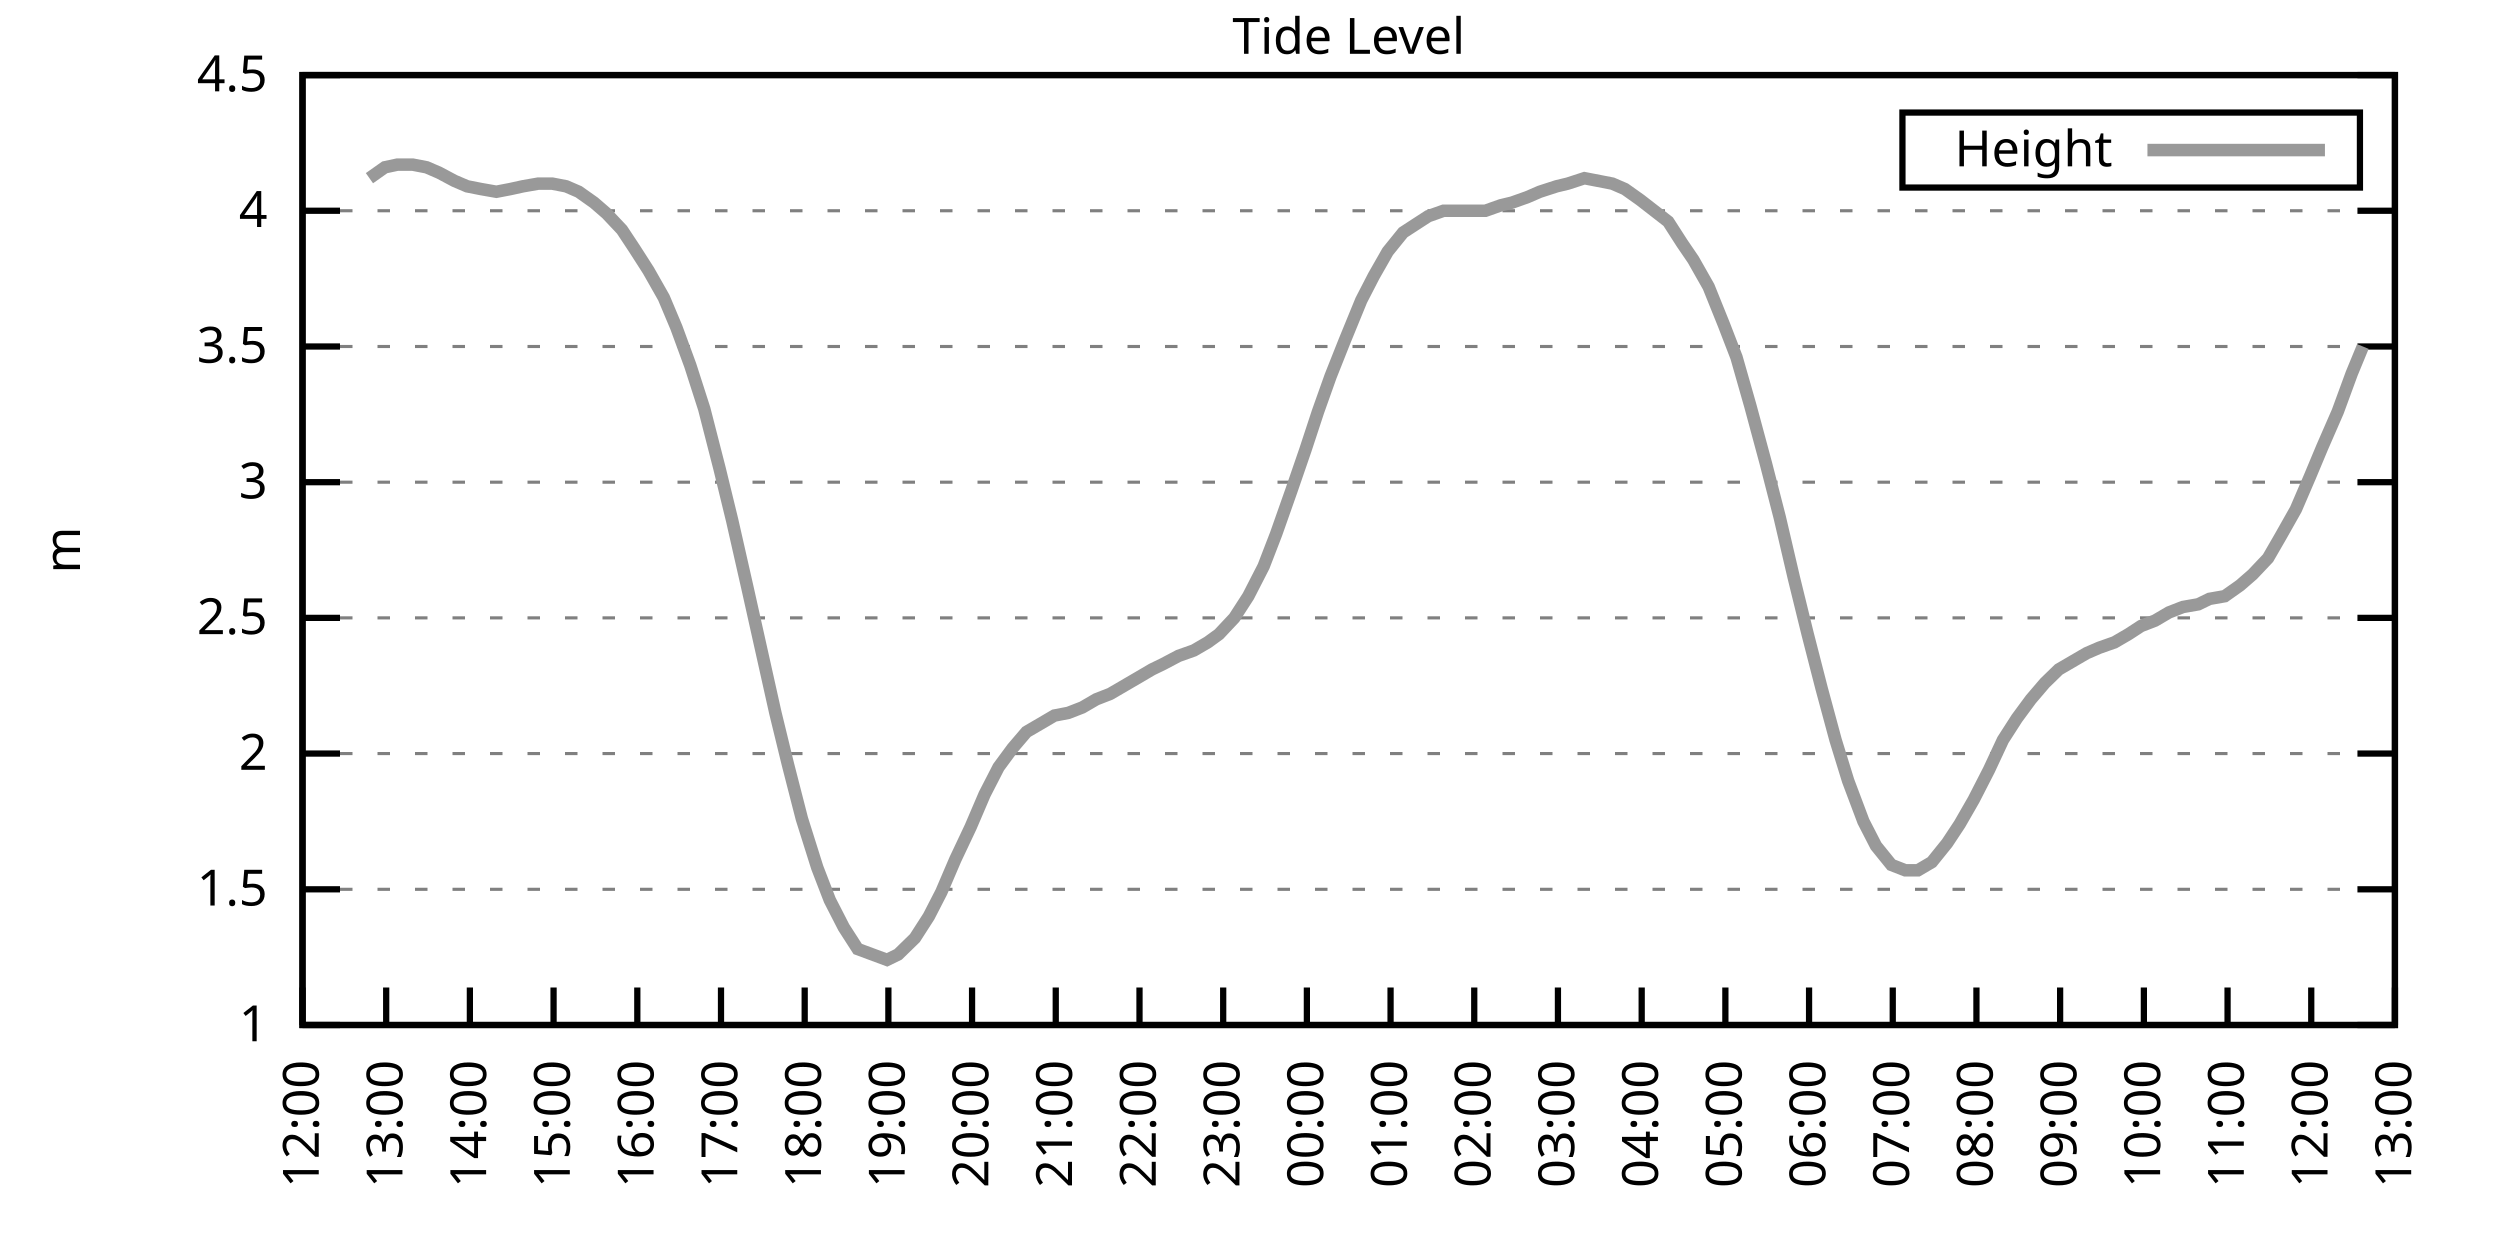
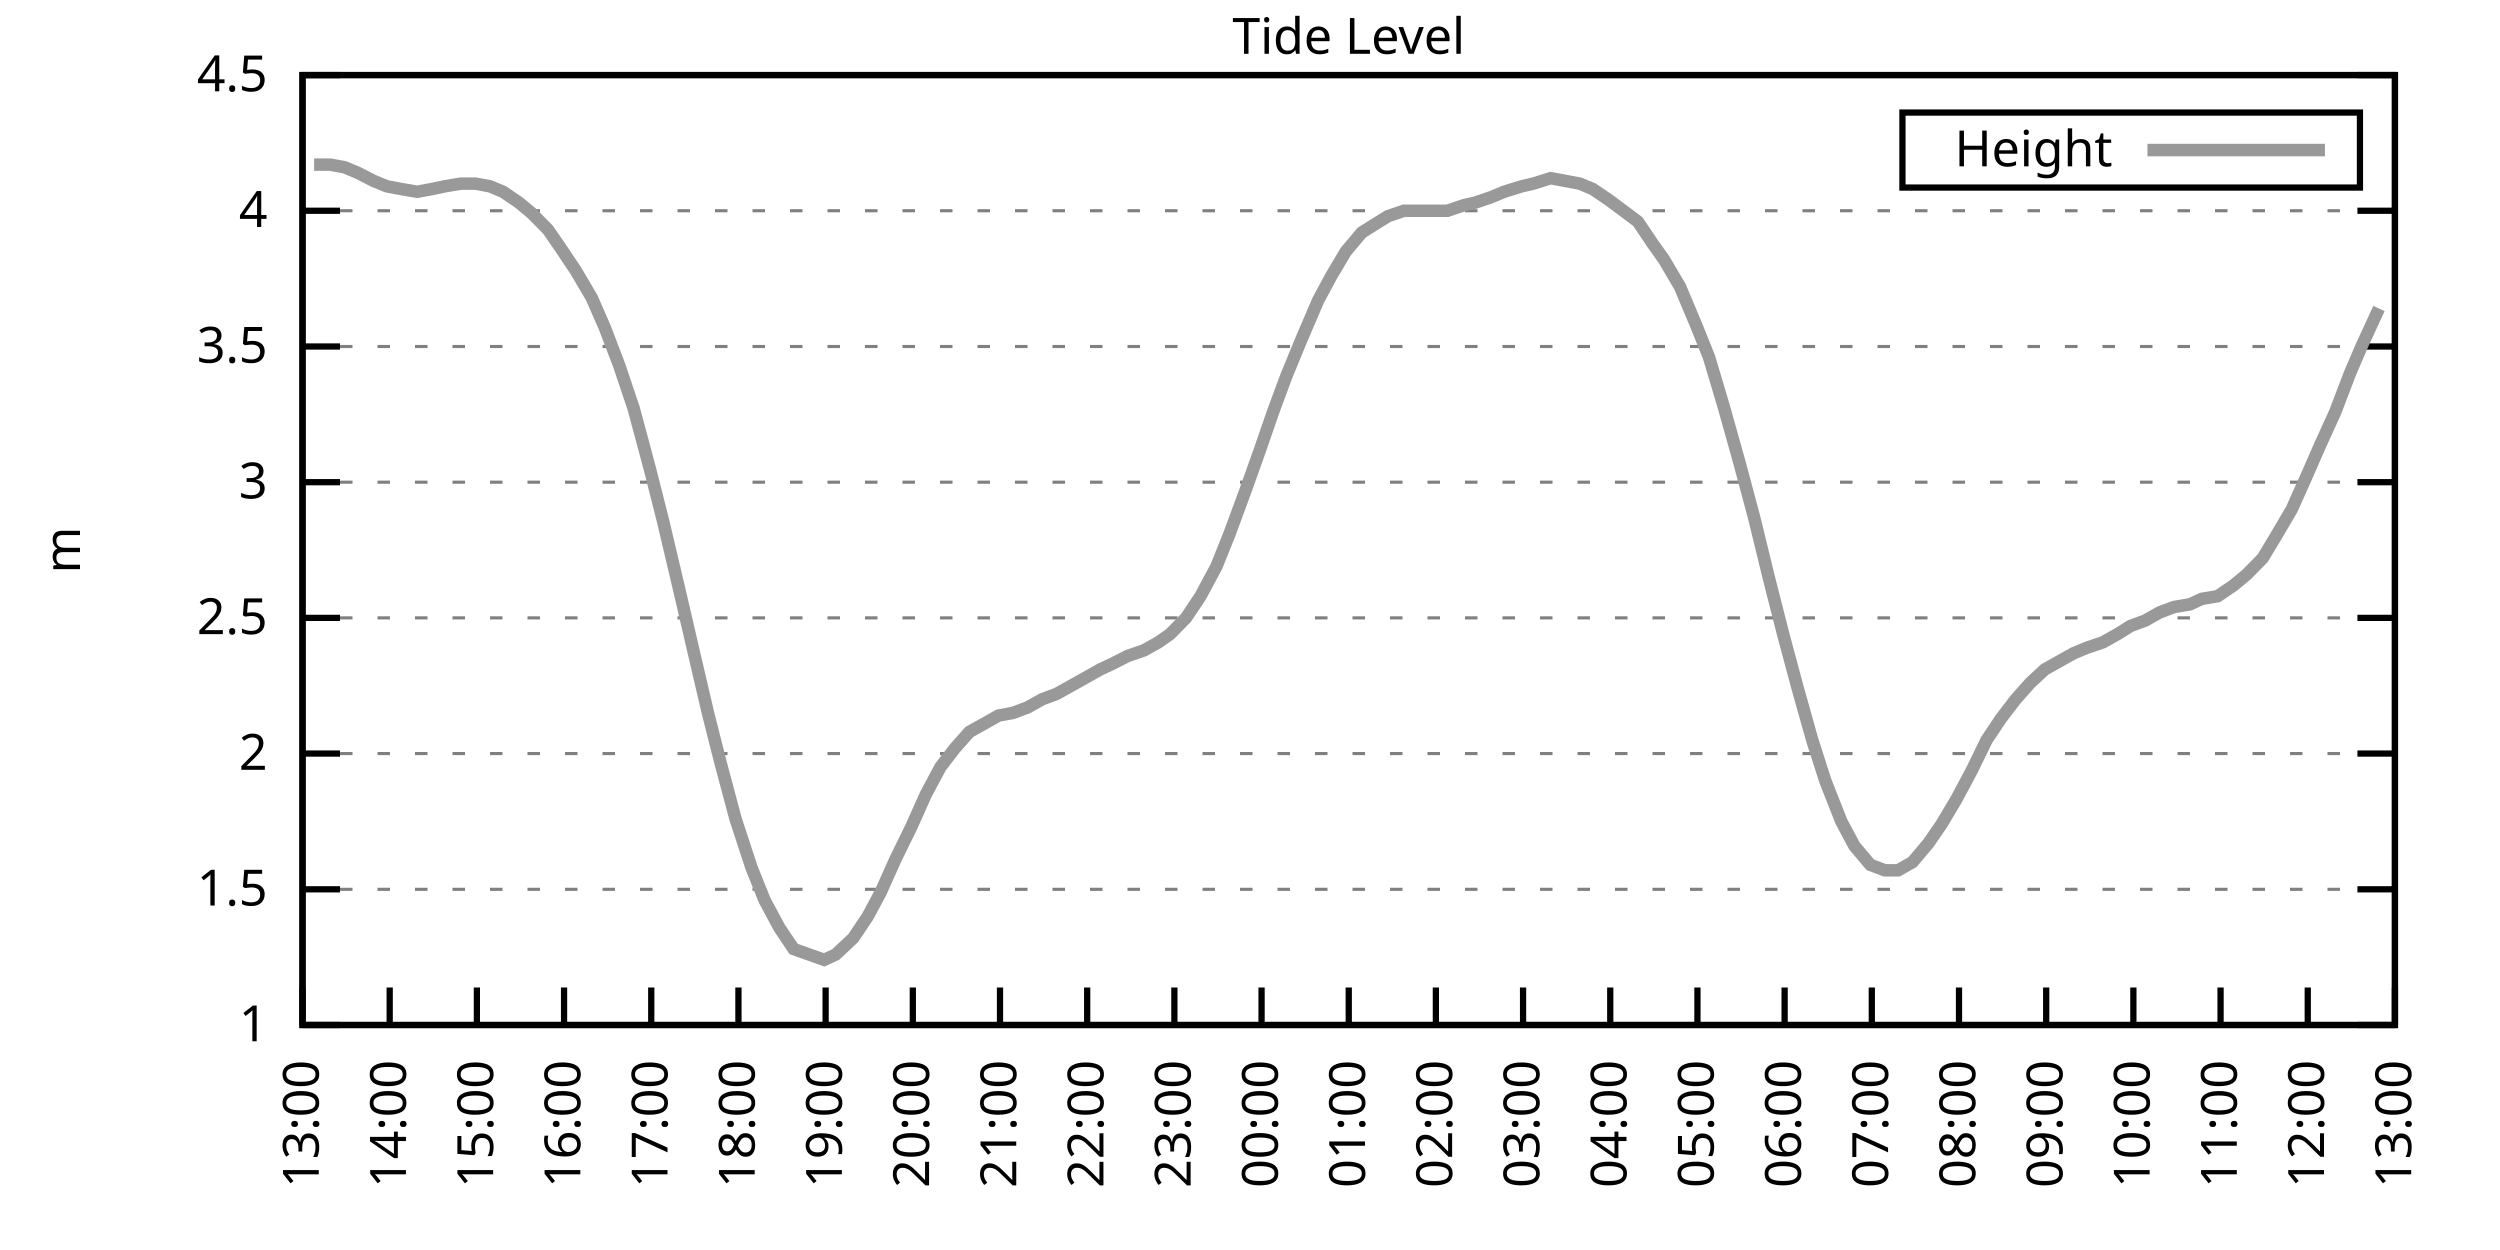
<svg xmlns="http://www.w3.org/2000/svg" xmlns:xlink="http://www.w3.org/1999/xlink" width="400" height="200" viewBox="0 0 400 200">
  <g id="gnuplot_canvas">
    <rect x="0" y="0" width="400" height="200" fill="none" />
    <defs>
      <circle id="gpDot" r="0.5" stroke-width="0.5" stroke="currentColor" />
      <path id="gpPt0" stroke-width="0.333" stroke="currentColor" d="M-1,0 h2 M0,-1 v2" />
      <path id="gpPt1" stroke-width="0.333" stroke="currentColor" d="M-1,-1 L1,1 M1,-1 L-1,1" />
      <path id="gpPt2" stroke-width="0.333" stroke="currentColor" d="M-1,0 L1,0 M0,-1 L0,1 M-1,-1 L1,1 M-1,1 L1,-1" />
      <rect id="gpPt3" stroke-width="0.333" stroke="currentColor" x="-1" y="-1" width="2" height="2" />
      <rect id="gpPt4" stroke-width="0.333" stroke="currentColor" fill="currentColor" x="-1" y="-1" width="2" height="2" />
      <circle id="gpPt5" stroke-width="0.333" stroke="currentColor" cx="0" cy="0" r="1" />
      <use xlink:href="#gpPt5" id="gpPt6" fill="currentColor" stroke="none" />
      <path id="gpPt7" stroke-width="0.333" stroke="currentColor" d="M0,-1.33 L-1.33,0.67 L1.33,0.67 z" />
      <use xlink:href="#gpPt7" id="gpPt8" fill="currentColor" stroke="none" />
      <use xlink:href="#gpPt7" id="gpPt9" stroke="currentColor" transform="rotate(180)" />
      <use xlink:href="#gpPt9" id="gpPt10" fill="currentColor" stroke="none" />
      <use xlink:href="#gpPt3" id="gpPt11" stroke="currentColor" transform="rotate(45)" />
      <use xlink:href="#gpPt11" id="gpPt12" fill="currentColor" stroke="none" />
      <path id="gpPt13" stroke-width="0.333" stroke="currentColor" d="M0,1.330 L1.265,0.411 L0.782,-1.067 L-0.782,-1.076 L-1.265,0.411 z" />
      <use xlink:href="#gpPt13" id="gpPt14" fill="currentColor" stroke="none" />
      <filter id="textbox" filterUnits="objectBoundingBox" x="0" y="0" height="1" width="1">
        <feFlood flood-color="white" flood-opacity="1" result="bgnd" />
        <feComposite in="SourceGraphic" in2="bgnd" operator="atop" />
      </filter>
      <filter id="greybox" filterUnits="objectBoundingBox" x="0" y="0" height="1" width="1">
        <feFlood flood-color="lightgrey" flood-opacity="1" result="grey" />
        <feComposite in="SourceGraphic" in2="grey" operator="atop" />
      </filter>
    </defs>
    <g fill="none" color="white" stroke="currentColor" stroke-width="1.00" stroke-linecap="butt" stroke-linejoin="miter">
</g>
    <g fill="none" color="black" stroke="currentColor" stroke-width="1.00" stroke-linecap="butt" stroke-linejoin="miter">
      <g stroke="none" shape-rendering="crispEdges">
        <polygon fill="rgb(255, 255, 255)" points="48.40,164.00 383.18,164.00 383.18,12.02 48.40,12.02 " />
      </g>
    </g>
    <g fill="none" color="black" stroke="currentColor" stroke-width="1.00" stroke-linecap="butt" stroke-linejoin="miter">
</g>
    <g fill="none" color="black" stroke="black" stroke-width="0.50" stroke-linecap="butt" stroke-linejoin="miter">
</g>
    <g fill="none" color="gray" stroke="currentColor" stroke-width="0.50" stroke-linecap="butt" stroke-linejoin="miter">
      <path stroke="gray" stroke-dasharray="2,4" class="gridline" d="M48.40,164.00 L383.19,164.00  " />
    </g>
    <g fill="none" color="gray" stroke="gray" stroke-width="1.00" stroke-linecap="butt" stroke-linejoin="miter">
</g>
    <g fill="none" color="black" stroke="currentColor" stroke-width="1.00" stroke-linecap="butt" stroke-linejoin="miter">
      <path stroke="black" d="M48.40,164.00 L54.40,164.00 M383.19,164.00 L377.19,164.00  " />
      <g transform="translate(42.80,166.60)" stroke="none" fill="black" font-family="Sans" font-size="8.00" text-anchor="end">
        <text>
          <tspan font-family="Sans"> 1</tspan>
        </text>
      </g>
    </g>
    <g fill="none" color="black" stroke="currentColor" stroke-width="1.00" stroke-linecap="butt" stroke-linejoin="miter">
</g>
    <g fill="none" color="black" stroke="black" stroke-width="0.50" stroke-linecap="butt" stroke-linejoin="miter">
</g>
    <g fill="none" color="gray" stroke="currentColor" stroke-width="0.50" stroke-linecap="butt" stroke-linejoin="miter">
      <path stroke="gray" stroke-dasharray="2,4" class="gridline" d="M48.40,142.29 L383.19,142.29  " />
    </g>
    <g fill="none" color="gray" stroke="gray" stroke-width="1.00" stroke-linecap="butt" stroke-linejoin="miter">
</g>
    <g fill="none" color="black" stroke="currentColor" stroke-width="1.00" stroke-linecap="butt" stroke-linejoin="miter">
      <path stroke="black" d="M48.40,142.29 L54.40,142.29 M383.19,142.29 L377.19,142.29  " />
      <g transform="translate(42.80,144.89)" stroke="none" fill="black" font-family="Sans" font-size="8.00" text-anchor="end">
        <text>
          <tspan font-family="Sans"> 1.5</tspan>
        </text>
      </g>
    </g>
    <g fill="none" color="black" stroke="currentColor" stroke-width="1.00" stroke-linecap="butt" stroke-linejoin="miter">
</g>
    <g fill="none" color="black" stroke="black" stroke-width="0.50" stroke-linecap="butt" stroke-linejoin="miter">
</g>
    <g fill="none" color="gray" stroke="currentColor" stroke-width="0.50" stroke-linecap="butt" stroke-linejoin="miter">
      <path stroke="gray" stroke-dasharray="2,4" class="gridline" d="M48.40,120.57 L383.19,120.57  " />
    </g>
    <g fill="none" color="gray" stroke="gray" stroke-width="1.00" stroke-linecap="butt" stroke-linejoin="miter">
</g>
    <g fill="none" color="black" stroke="currentColor" stroke-width="1.00" stroke-linecap="butt" stroke-linejoin="miter">
      <path stroke="black" d="M48.40,120.57 L54.40,120.57 M383.19,120.57 L377.19,120.57  " />
      <g transform="translate(42.80,123.17)" stroke="none" fill="black" font-family="Sans" font-size="8.00" text-anchor="end">
        <text>
          <tspan font-family="Sans"> 2</tspan>
        </text>
      </g>
    </g>
    <g fill="none" color="black" stroke="currentColor" stroke-width="1.00" stroke-linecap="butt" stroke-linejoin="miter">
</g>
    <g fill="none" color="black" stroke="black" stroke-width="0.50" stroke-linecap="butt" stroke-linejoin="miter">
</g>
    <g fill="none" color="gray" stroke="currentColor" stroke-width="0.50" stroke-linecap="butt" stroke-linejoin="miter">
      <path stroke="gray" stroke-dasharray="2,4" class="gridline" d="M48.40,98.86 L383.19,98.86  " />
    </g>
    <g fill="none" color="gray" stroke="gray" stroke-width="1.00" stroke-linecap="butt" stroke-linejoin="miter">
</g>
    <g fill="none" color="black" stroke="currentColor" stroke-width="1.00" stroke-linecap="butt" stroke-linejoin="miter">
      <path stroke="black" d="M48.40,98.86 L54.40,98.86 M383.19,98.86 L377.19,98.86  " />
      <g transform="translate(42.80,101.46)" stroke="none" fill="black" font-family="Sans" font-size="8.00" text-anchor="end">
        <text>
          <tspan font-family="Sans"> 2.5</tspan>
        </text>
      </g>
    </g>
    <g fill="none" color="black" stroke="currentColor" stroke-width="1.00" stroke-linecap="butt" stroke-linejoin="miter">
</g>
    <g fill="none" color="black" stroke="black" stroke-width="0.50" stroke-linecap="butt" stroke-linejoin="miter">
</g>
    <g fill="none" color="gray" stroke="currentColor" stroke-width="0.50" stroke-linecap="butt" stroke-linejoin="miter">
      <path stroke="gray" stroke-dasharray="2,4" class="gridline" d="M48.40,77.15 L383.19,77.15  " />
    </g>
    <g fill="none" color="gray" stroke="gray" stroke-width="1.00" stroke-linecap="butt" stroke-linejoin="miter">
</g>
    <g fill="none" color="black" stroke="currentColor" stroke-width="1.00" stroke-linecap="butt" stroke-linejoin="miter">
      <path stroke="black" d="M48.40,77.15 L54.40,77.15 M383.19,77.15 L377.19,77.15  " />
      <g transform="translate(42.80,79.75)" stroke="none" fill="black" font-family="Sans" font-size="8.00" text-anchor="end">
        <text>
          <tspan font-family="Sans"> 3</tspan>
        </text>
      </g>
    </g>
    <g fill="none" color="black" stroke="currentColor" stroke-width="1.00" stroke-linecap="butt" stroke-linejoin="miter">
</g>
    <g fill="none" color="black" stroke="black" stroke-width="0.50" stroke-linecap="butt" stroke-linejoin="miter">
</g>
    <g fill="none" color="gray" stroke="currentColor" stroke-width="0.50" stroke-linecap="butt" stroke-linejoin="miter">
      <path stroke="gray" stroke-dasharray="2,4" class="gridline" d="M48.40,55.44 L383.19,55.44  " />
    </g>
    <g fill="none" color="gray" stroke="gray" stroke-width="1.00" stroke-linecap="butt" stroke-linejoin="miter">
</g>
    <g fill="none" color="black" stroke="currentColor" stroke-width="1.00" stroke-linecap="butt" stroke-linejoin="miter">
      <path stroke="black" d="M48.40,55.44 L54.40,55.44 M383.19,55.44 L377.19,55.44  " />
      <g transform="translate(42.80,58.04)" stroke="none" fill="black" font-family="Sans" font-size="8.00" text-anchor="end">
        <text>
          <tspan font-family="Sans"> 3.5</tspan>
        </text>
      </g>
    </g>
    <g fill="none" color="black" stroke="currentColor" stroke-width="1.00" stroke-linecap="butt" stroke-linejoin="miter">
</g>
    <g fill="none" color="black" stroke="black" stroke-width="0.50" stroke-linecap="butt" stroke-linejoin="miter">
</g>
    <g fill="none" color="gray" stroke="currentColor" stroke-width="0.50" stroke-linecap="butt" stroke-linejoin="miter">
      <path stroke="gray" stroke-dasharray="2,4" class="gridline" d="M48.40,33.72 L383.19,33.72  " />
    </g>
    <g fill="none" color="gray" stroke="gray" stroke-width="1.00" stroke-linecap="butt" stroke-linejoin="miter">
</g>
    <g fill="none" color="black" stroke="currentColor" stroke-width="1.00" stroke-linecap="butt" stroke-linejoin="miter">
      <path stroke="black" d="M48.40,33.72 L54.40,33.72 M383.19,33.72 L377.19,33.72  " />
      <g transform="translate(42.80,36.32)" stroke="none" fill="black" font-family="Sans" font-size="8.00" text-anchor="end">
        <text>
          <tspan font-family="Sans"> 4</tspan>
        </text>
      </g>
    </g>
    <g fill="none" color="black" stroke="currentColor" stroke-width="1.00" stroke-linecap="butt" stroke-linejoin="miter">
</g>
    <g fill="none" color="black" stroke="black" stroke-width="0.50" stroke-linecap="butt" stroke-linejoin="miter">
</g>
    <g fill="none" color="gray" stroke="currentColor" stroke-width="0.50" stroke-linecap="butt" stroke-linejoin="miter">
      <path stroke="gray" stroke-dasharray="2,4" class="gridline" d="M48.40,12.01 L383.19,12.01  " />
    </g>
    <g fill="none" color="gray" stroke="gray" stroke-width="1.00" stroke-linecap="butt" stroke-linejoin="miter">
</g>
    <g fill="none" color="black" stroke="currentColor" stroke-width="1.00" stroke-linecap="butt" stroke-linejoin="miter">
      <path stroke="black" d="M48.40,12.01 L54.40,12.01 M383.19,12.01 L377.19,12.01  " />
      <g transform="translate(42.80,14.61)" stroke="none" fill="black" font-family="Sans" font-size="8.00" text-anchor="end">
        <text>
          <tspan font-family="Sans"> 4.5</tspan>
        </text>
      </g>
    </g>
    <g fill="none" color="black" stroke="currentColor" stroke-width="1.00" stroke-linecap="butt" stroke-linejoin="miter">
      <path stroke="black" d="M48.40,164.00 L48.40,158.00  " />
      <g transform="translate(51.00,169.60) rotate(270.00)" stroke="none" fill="black" font-family="Sans" font-size="8.00" text-anchor="end">
        <text>
-           <tspan font-family="Sans">12:00</tspan>
-         </text>
-       </g>
-     </g>
-     <g fill="none" color="black" stroke="currentColor" stroke-width="1.00" stroke-linecap="butt" stroke-linejoin="miter">
-       <path stroke="black" d="M61.79,164.00 L61.79,158.00  " />
-       <g transform="translate(64.39,169.60) rotate(270.00)" stroke="none" fill="black" font-family="Sans" font-size="8.00" text-anchor="end">
-         <text>
          <tspan font-family="Sans">13:00</tspan>
        </text>
      </g>
    </g>
    <g fill="none" color="black" stroke="currentColor" stroke-width="1.00" stroke-linecap="butt" stroke-linejoin="miter">
-       <path stroke="black" d="M75.18,164.00 L75.18,158.00  " />
-       <g transform="translate(77.78,169.60) rotate(270.00)" stroke="none" fill="black" font-family="Sans" font-size="8.00" text-anchor="end">
+       <path stroke="black" d="M62.35,164.00 L62.35,158.00  " />
+       <g transform="translate(64.95,169.60) rotate(270.00)" stroke="none" fill="black" font-family="Sans" font-size="8.00" text-anchor="end">
        <text>
          <tspan font-family="Sans">14:00</tspan>
        </text>
      </g>
    </g>
    <g fill="none" color="black" stroke="currentColor" stroke-width="1.00" stroke-linecap="butt" stroke-linejoin="miter">
-       <path stroke="black" d="M88.57,164.00 L88.57,158.00  " />
-       <g transform="translate(91.17,169.60) rotate(270.00)" stroke="none" fill="black" font-family="Sans" font-size="8.00" text-anchor="end">
+       <path stroke="black" d="M76.30,164.00 L76.30,158.00  " />
+       <g transform="translate(78.90,169.60) rotate(270.00)" stroke="none" fill="black" font-family="Sans" font-size="8.00" text-anchor="end">
        <text>
          <tspan font-family="Sans">15:00</tspan>
        </text>
      </g>
    </g>
    <g fill="none" color="black" stroke="currentColor" stroke-width="1.00" stroke-linecap="butt" stroke-linejoin="miter">
-       <path stroke="black" d="M101.97,164.00 L101.97,158.00  " />
-       <g transform="translate(104.57,169.60) rotate(270.00)" stroke="none" fill="black" font-family="Sans" font-size="8.00" text-anchor="end">
+       <path stroke="black" d="M90.25,164.00 L90.25,158.00  " />
+       <g transform="translate(92.85,169.60) rotate(270.00)" stroke="none" fill="black" font-family="Sans" font-size="8.00" text-anchor="end">
        <text>
          <tspan font-family="Sans">16:00</tspan>
        </text>
      </g>
    </g>
    <g fill="none" color="black" stroke="currentColor" stroke-width="1.00" stroke-linecap="butt" stroke-linejoin="miter">
-       <path stroke="black" d="M115.36,164.00 L115.36,158.00  " />
-       <g transform="translate(117.96,169.60) rotate(270.00)" stroke="none" fill="black" font-family="Sans" font-size="8.00" text-anchor="end">
+       <path stroke="black" d="M104.20,164.00 L104.20,158.00  " />
+       <g transform="translate(106.80,169.60) rotate(270.00)" stroke="none" fill="black" font-family="Sans" font-size="8.00" text-anchor="end">
        <text>
          <tspan font-family="Sans">17:00</tspan>
        </text>
      </g>
    </g>
    <g fill="none" color="black" stroke="currentColor" stroke-width="1.00" stroke-linecap="butt" stroke-linejoin="miter">
-       <path stroke="black" d="M128.75,164.00 L128.75,158.00  " />
-       <g transform="translate(131.35,169.60) rotate(270.00)" stroke="none" fill="black" font-family="Sans" font-size="8.00" text-anchor="end">
+       <path stroke="black" d="M118.15,164.00 L118.15,158.00  " />
+       <g transform="translate(120.75,169.60) rotate(270.00)" stroke="none" fill="black" font-family="Sans" font-size="8.00" text-anchor="end">
        <text>
          <tspan font-family="Sans">18:00</tspan>
        </text>
      </g>
    </g>
    <g fill="none" color="black" stroke="currentColor" stroke-width="1.00" stroke-linecap="butt" stroke-linejoin="miter">
-       <path stroke="black" d="M142.14,164.00 L142.14,158.00  " />
-       <g transform="translate(144.74,169.60) rotate(270.00)" stroke="none" fill="black" font-family="Sans" font-size="8.00" text-anchor="end">
+       <path stroke="black" d="M132.10,164.00 L132.10,158.00  " />
+       <g transform="translate(134.70,169.60) rotate(270.00)" stroke="none" fill="black" font-family="Sans" font-size="8.00" text-anchor="end">
        <text>
          <tspan font-family="Sans">19:00</tspan>
        </text>
      </g>
    </g>
    <g fill="none" color="black" stroke="currentColor" stroke-width="1.00" stroke-linecap="butt" stroke-linejoin="miter">
-       <path stroke="black" d="M155.53,164.00 L155.53,158.00  " />
-       <g transform="translate(158.13,169.60) rotate(270.00)" stroke="none" fill="black" font-family="Sans" font-size="8.00" text-anchor="end">
+       <path stroke="black" d="M146.05,164.00 L146.05,158.00  " />
+       <g transform="translate(148.65,169.60) rotate(270.00)" stroke="none" fill="black" font-family="Sans" font-size="8.00" text-anchor="end">
        <text>
          <tspan font-family="Sans">20:00</tspan>
        </text>
      </g>
    </g>
    <g fill="none" color="black" stroke="currentColor" stroke-width="1.00" stroke-linecap="butt" stroke-linejoin="miter">
-       <path stroke="black" d="M168.92,164.00 L168.92,158.00  " />
-       <g transform="translate(171.52,169.60) rotate(270.00)" stroke="none" fill="black" font-family="Sans" font-size="8.00" text-anchor="end">
+       <path stroke="black" d="M160.00,164.00 L160.00,158.00  " />
+       <g transform="translate(162.60,169.60) rotate(270.00)" stroke="none" fill="black" font-family="Sans" font-size="8.00" text-anchor="end">
        <text>
          <tspan font-family="Sans">21:00</tspan>
        </text>
      </g>
    </g>
    <g fill="none" color="black" stroke="currentColor" stroke-width="1.00" stroke-linecap="butt" stroke-linejoin="miter">
-       <path stroke="black" d="M182.32,164.00 L182.32,158.00  " />
-       <g transform="translate(184.92,169.60) rotate(270.00)" stroke="none" fill="black" font-family="Sans" font-size="8.00" text-anchor="end">
+       <path stroke="black" d="M173.95,164.00 L173.95,158.00  " />
+       <g transform="translate(176.55,169.60) rotate(270.00)" stroke="none" fill="black" font-family="Sans" font-size="8.00" text-anchor="end">
        <text>
          <tspan font-family="Sans">22:00</tspan>
        </text>
      </g>
    </g>
    <g fill="none" color="black" stroke="currentColor" stroke-width="1.00" stroke-linecap="butt" stroke-linejoin="miter">
-       <path stroke="black" d="M195.71,164.00 L195.71,158.00  " />
-       <g transform="translate(198.31,169.60) rotate(270.00)" stroke="none" fill="black" font-family="Sans" font-size="8.00" text-anchor="end">
+       <path stroke="black" d="M187.90,164.00 L187.90,158.00  " />
+       <g transform="translate(190.50,169.60) rotate(270.00)" stroke="none" fill="black" font-family="Sans" font-size="8.00" text-anchor="end">
        <text>
          <tspan font-family="Sans">23:00</tspan>
        </text>
      </g>
    </g>
    <g fill="none" color="black" stroke="currentColor" stroke-width="1.00" stroke-linecap="butt" stroke-linejoin="miter">
-       <path stroke="black" d="M209.10,164.00 L209.10,158.00  " />
-       <g transform="translate(211.70,169.60) rotate(270.00)" stroke="none" fill="black" font-family="Sans" font-size="8.00" text-anchor="end">
+       <path stroke="black" d="M201.85,164.00 L201.85,158.00  " />
+       <g transform="translate(204.45,169.60) rotate(270.00)" stroke="none" fill="black" font-family="Sans" font-size="8.00" text-anchor="end">
        <text>
          <tspan font-family="Sans">00:00</tspan>
        </text>
      </g>
    </g>
    <g fill="none" color="black" stroke="currentColor" stroke-width="1.00" stroke-linecap="butt" stroke-linejoin="miter">
-       <path stroke="black" d="M222.49,164.00 L222.49,158.00  " />
-       <g transform="translate(225.09,169.60) rotate(270.00)" stroke="none" fill="black" font-family="Sans" font-size="8.00" text-anchor="end">
+       <path stroke="black" d="M215.80,164.00 L215.80,158.00  " />
+       <g transform="translate(218.40,169.60) rotate(270.00)" stroke="none" fill="black" font-family="Sans" font-size="8.00" text-anchor="end">
        <text>
          <tspan font-family="Sans">01:00</tspan>
        </text>
      </g>
    </g>
    <g fill="none" color="black" stroke="currentColor" stroke-width="1.00" stroke-linecap="butt" stroke-linejoin="miter">
-       <path stroke="black" d="M235.88,164.00 L235.88,158.00  " />
-       <g transform="translate(238.48,169.60) rotate(270.00)" stroke="none" fill="black" font-family="Sans" font-size="8.00" text-anchor="end">
+       <path stroke="black" d="M229.74,164.00 L229.74,158.00  " />
+       <g transform="translate(232.34,169.60) rotate(270.00)" stroke="none" fill="black" font-family="Sans" font-size="8.00" text-anchor="end">
        <text>
          <tspan font-family="Sans">02:00</tspan>
        </text>
      </g>
    </g>
    <g fill="none" color="black" stroke="currentColor" stroke-width="1.00" stroke-linecap="butt" stroke-linejoin="miter">
-       <path stroke="black" d="M249.27,164.00 L249.27,158.00  " />
-       <g transform="translate(251.87,169.60) rotate(270.00)" stroke="none" fill="black" font-family="Sans" font-size="8.00" text-anchor="end">
+       <path stroke="black" d="M243.69,164.00 L243.69,158.00  " />
+       <g transform="translate(246.29,169.60) rotate(270.00)" stroke="none" fill="black" font-family="Sans" font-size="8.00" text-anchor="end">
        <text>
          <tspan font-family="Sans">03:00</tspan>
        </text>
      </g>
    </g>
    <g fill="none" color="black" stroke="currentColor" stroke-width="1.00" stroke-linecap="butt" stroke-linejoin="miter">
-       <path stroke="black" d="M262.67,164.00 L262.67,158.00  " />
-       <g transform="translate(265.27,169.60) rotate(270.00)" stroke="none" fill="black" font-family="Sans" font-size="8.00" text-anchor="end">
+       <path stroke="black" d="M257.64,164.00 L257.64,158.00  " />
+       <g transform="translate(260.24,169.60) rotate(270.00)" stroke="none" fill="black" font-family="Sans" font-size="8.00" text-anchor="end">
        <text>
          <tspan font-family="Sans">04:00</tspan>
        </text>
      </g>
    </g>
    <g fill="none" color="black" stroke="currentColor" stroke-width="1.00" stroke-linecap="butt" stroke-linejoin="miter">
-       <path stroke="black" d="M276.06,164.00 L276.06,158.00  " />
-       <g transform="translate(278.66,169.60) rotate(270.00)" stroke="none" fill="black" font-family="Sans" font-size="8.00" text-anchor="end">
+       <path stroke="black" d="M271.59,164.00 L271.59,158.00  " />
+       <g transform="translate(274.19,169.60) rotate(270.00)" stroke="none" fill="black" font-family="Sans" font-size="8.00" text-anchor="end">
        <text>
          <tspan font-family="Sans">05:00</tspan>
        </text>
      </g>
    </g>
    <g fill="none" color="black" stroke="currentColor" stroke-width="1.00" stroke-linecap="butt" stroke-linejoin="miter">
-       <path stroke="black" d="M289.45,164.00 L289.45,158.00  " />
-       <g transform="translate(292.05,169.60) rotate(270.00)" stroke="none" fill="black" font-family="Sans" font-size="8.00" text-anchor="end">
+       <path stroke="black" d="M285.54,164.00 L285.54,158.00  " />
+       <g transform="translate(288.14,169.60) rotate(270.00)" stroke="none" fill="black" font-family="Sans" font-size="8.00" text-anchor="end">
        <text>
          <tspan font-family="Sans">06:00</tspan>
        </text>
      </g>
    </g>
    <g fill="none" color="black" stroke="currentColor" stroke-width="1.00" stroke-linecap="butt" stroke-linejoin="miter">
-       <path stroke="black" d="M302.84,164.00 L302.84,158.00  " />
-       <g transform="translate(305.44,169.60) rotate(270.00)" stroke="none" fill="black" font-family="Sans" font-size="8.00" text-anchor="end">
+       <path stroke="black" d="M299.49,164.00 L299.49,158.00  " />
+       <g transform="translate(302.09,169.60) rotate(270.00)" stroke="none" fill="black" font-family="Sans" font-size="8.00" text-anchor="end">
        <text>
          <tspan font-family="Sans">07:00</tspan>
        </text>
      </g>
    </g>
    <g fill="none" color="black" stroke="currentColor" stroke-width="1.00" stroke-linecap="butt" stroke-linejoin="miter">
-       <path stroke="black" d="M316.23,164.00 L316.23,158.00  " />
-       <g transform="translate(318.83,169.60) rotate(270.00)" stroke="none" fill="black" font-family="Sans" font-size="8.00" text-anchor="end">
+       <path stroke="black" d="M313.44,164.00 L313.44,158.00  " />
+       <g transform="translate(316.04,169.60) rotate(270.00)" stroke="none" fill="black" font-family="Sans" font-size="8.00" text-anchor="end">
        <text>
          <tspan font-family="Sans">08:00</tspan>
        </text>
      </g>
    </g>
    <g fill="none" color="black" stroke="currentColor" stroke-width="1.00" stroke-linecap="butt" stroke-linejoin="miter">
-       <path stroke="black" d="M329.62,164.00 L329.62,158.00  " />
-       <g transform="translate(332.22,169.60) rotate(270.00)" stroke="none" fill="black" font-family="Sans" font-size="8.00" text-anchor="end">
+       <path stroke="black" d="M327.39,164.00 L327.39,158.00  " />
+       <g transform="translate(329.99,169.60) rotate(270.00)" stroke="none" fill="black" font-family="Sans" font-size="8.00" text-anchor="end">
        <text>
          <tspan font-family="Sans">09:00</tspan>
        </text>
      </g>
    </g>
    <g fill="none" color="black" stroke="currentColor" stroke-width="1.00" stroke-linecap="butt" stroke-linejoin="miter">
-       <path stroke="black" d="M343.02,164.00 L343.02,158.00  " />
-       <g transform="translate(345.62,169.60) rotate(270.00)" stroke="none" fill="black" font-family="Sans" font-size="8.00" text-anchor="end">
+       <path stroke="black" d="M341.34,164.00 L341.34,158.00  " />
+       <g transform="translate(343.94,169.60) rotate(270.00)" stroke="none" fill="black" font-family="Sans" font-size="8.00" text-anchor="end">
        <text>
          <tspan font-family="Sans">10:00</tspan>
        </text>
      </g>
    </g>
    <g fill="none" color="black" stroke="currentColor" stroke-width="1.00" stroke-linecap="butt" stroke-linejoin="miter">
-       <path stroke="black" d="M356.41,164.00 L356.41,158.00  " />
-       <g transform="translate(359.01,169.60) rotate(270.00)" stroke="none" fill="black" font-family="Sans" font-size="8.00" text-anchor="end">
+       <path stroke="black" d="M355.29,164.00 L355.29,158.00  " />
+       <g transform="translate(357.89,169.60) rotate(270.00)" stroke="none" fill="black" font-family="Sans" font-size="8.00" text-anchor="end">
        <text>
          <tspan font-family="Sans">11:00</tspan>
        </text>
      </g>
    </g>
    <g fill="none" color="black" stroke="currentColor" stroke-width="1.00" stroke-linecap="butt" stroke-linejoin="miter">
-       <path stroke="black" d="M369.80,164.00 L369.80,158.00  " />
-       <g transform="translate(372.40,169.60) rotate(270.00)" stroke="none" fill="black" font-family="Sans" font-size="8.00" text-anchor="end">
+       <path stroke="black" d="M369.24,164.00 L369.24,158.00  " />
+       <g transform="translate(371.84,169.60) rotate(270.00)" stroke="none" fill="black" font-family="Sans" font-size="8.00" text-anchor="end">
        <text>
          <tspan font-family="Sans">12:00</tspan>
        </text>
      </g>
    </g>
    <g fill="none" color="black" stroke="currentColor" stroke-width="1.00" stroke-linecap="butt" stroke-linejoin="miter">
      <path stroke="black" d="M383.19,164.00 L383.19,158.00  " />
      <g transform="translate(385.79,169.60) rotate(270.00)" stroke="none" fill="black" font-family="Sans" font-size="8.00" text-anchor="end">
        <text>
          <tspan font-family="Sans">13:00</tspan>
        </text>
      </g>
    </g>
    <g fill="none" color="black" stroke="currentColor" stroke-width="1.00" stroke-linecap="butt" stroke-linejoin="miter">
</g>
    <g fill="none" color="black" stroke="currentColor" stroke-width="1.00" stroke-linecap="butt" stroke-linejoin="miter">
      <path stroke="black" d="M48.40,12.01 L48.40,164.00 L383.19,164.00 L383.19,12.01 L48.40,12.01 Z  " />
    </g>
    <g fill="none" color="black" stroke="currentColor" stroke-width="1.00" stroke-linecap="butt" stroke-linejoin="miter">
</g>
    <g fill="none" color="black" stroke="currentColor" stroke-width="1.00" stroke-linecap="butt" stroke-linejoin="miter">
      <path stroke="black" d="M304.39,30.01 L304.39,18.01 L377.59,18.01 L377.59,30.01 L304.39,30.01 Z  " />
    </g>
    <g id="Tide_level_plot_1">
      <g fill="none" color="white" stroke="black" stroke-width="2.00" stroke-linecap="butt" stroke-linejoin="miter">
</g>
      <g fill="none" color="black" stroke="currentColor" stroke-width="2.00" stroke-linecap="butt" stroke-linejoin="miter">
        <g transform="translate(337.99,26.61)" stroke="none" fill="black" font-family="Sans" font-size="8.00" text-anchor="end">
          <text>
            <tspan font-family="Sans">Height</tspan>
          </text>
        </g>
      </g>
      <g fill="none" color="black" stroke="currentColor" stroke-width="2.00" stroke-linecap="butt" stroke-linejoin="miter">
-         <path stroke="rgb(153, 153, 153)" d="M343.59,24.01 L371.99,24.01 M59.11,28.51 L61.57,26.77 L63.58,26.34 L66.03,26.34 L68.26,26.77 L70.27,27.64   L72.73,28.95 L74.74,29.81 L76.97,30.25 L79.42,30.68 L81.66,30.25 L83.66,29.81 L86.12,29.38 L88.35,29.38   L90.58,29.81 L92.59,30.68 L95.05,32.42 L97.06,34.16 L99.51,36.76 L101.52,39.80 L103.75,43.28 L106.21,47.62   L108.22,52.40 L110.45,58.48 L112.68,65.42 L115.13,74.98 L117.14,83.23 L119.60,94.08 L121.83,104.07 L124.06,114.06   L126.07,122.31 L128.30,131.00 L130.76,138.81 L132.77,144.02 L135.00,148.37 L137.23,151.84 L141.92,153.58 L143.70,152.71   L146.38,150.10 L148.61,146.63 L150.62,142.72 L152.85,137.51 L155.31,132.30 L157.54,127.09 L159.77,122.75 L162.01,119.71   L164.24,117.10 L166.47,115.80 L168.70,114.49 L170.93,114.06 L173.17,113.19 L175.40,111.89 L177.63,111.02 L179.86,109.72   L182.09,108.42 L184.32,107.11 L186.11,106.24 L188.57,104.94 L191.02,104.07 L193.25,102.77 L195.04,101.47 L197.49,98.86   L199.73,95.39 L202.18,90.61 L204.19,85.40 L206.64,78.45 L208.88,71.94 L210.88,65.86 L212.89,60.21 L215.13,54.57   L217.80,48.05 L219.81,44.15 L222.04,40.24 L224.50,37.20 L226.51,35.89 L228.52,34.59 L230.97,33.72 L233.20,33.72   L235.44,33.72 L237.67,33.72 L240.12,32.85 L241.91,32.42 L244.36,31.55 L246.37,30.68 L249.05,29.81 L250.84,29.38   L253.51,28.51 L257.98,29.38 L259.99,30.25 L262.44,31.99 L264.67,33.72 L266.91,35.46 L269.14,38.93 L270.92,41.54   L273.38,45.88 L275.83,51.96 L277.84,57.17 L280.07,64.99 L282.53,74.11 L284.76,82.79 L286.99,92.35 L289.23,101.47   L291.46,110.15 L293.69,118.40 L295.70,124.92 L298.15,131.43 L300.16,135.34 L302.62,138.38 L304.85,139.25 L306.86,139.25   L309.09,137.94 L311.54,134.90 L313.55,131.86 L315.79,127.96 L318.24,123.18 L320.47,118.40 L322.70,114.93 L324.94,111.89   L327.17,109.28 L329.40,107.11 L331.63,105.81 L333.86,104.51 L335.87,103.64 L338.33,102.77 L340.56,101.47 L342.57,100.16   L344.80,99.30 L347.03,97.99 L349.26,97.12 L351.72,96.69 L353.51,95.82 L355.96,95.39 L358.42,93.65 L360.42,91.91   L362.88,89.31 L364.89,85.83 L367.34,81.49 L369.58,76.28 L371.58,71.50 L374.04,65.86 L376.27,59.78 L378.06,55.44    " />
+         <path stroke="rgb(153, 153, 153)" d="M343.59,24.01 L371.99,24.01 M50.26,26.34 L52.82,26.34 L55.14,26.77 L57.23,27.64 L59.79,28.95 L61.88,29.81   L64.21,30.25 L66.77,30.68 L69.09,30.25 L71.18,29.81 L73.74,29.38 L76.07,29.38 L78.39,29.81 L80.48,30.68   L83.04,32.42 L85.13,34.16 L87.69,36.76 L89.78,39.80 L92.11,43.28 L94.67,47.62 L96.76,52.40 L99.08,58.48   L101.41,65.42 L103.97,74.98 L106.06,83.23 L108.62,94.08 L110.94,104.07 L113.27,114.06 L115.36,122.31 L117.68,131.00   L120.24,138.81 L122.33,144.02 L124.66,148.37 L126.98,151.84 L131.87,153.58 L133.72,152.71 L136.51,150.10 L138.84,146.63   L140.93,142.72 L143.26,137.51 L145.81,132.30 L148.14,127.09 L150.46,122.75 L152.79,119.71 L155.11,117.10 L157.44,115.80   L159.76,114.49 L162.09,114.06 L164.41,113.19 L166.74,111.89 L169.06,111.02 L171.39,109.72 L173.71,108.42 L176.04,107.11   L177.90,106.24 L180.46,104.94 L183.01,104.07 L185.34,102.77 L187.20,101.47 L189.76,98.86 L192.08,95.39 L194.64,90.61   L196.73,85.40 L199.29,78.45 L201.61,71.94 L203.71,65.86 L205.80,60.21 L208.12,54.57 L210.91,48.05 L213.01,44.15   L215.33,40.24 L217.89,37.20 L219.98,35.89 L222.07,34.59 L224.63,33.72 L226.95,33.72 L229.28,33.72 L231.60,33.72   L234.16,32.85 L236.02,32.42 L238.58,31.55 L240.67,30.68 L243.46,29.81 L245.32,29.38 L248.11,28.51 L252.76,29.38   L254.85,30.25 L257.41,31.99 L259.74,33.72 L262.06,35.46 L264.39,38.93 L266.25,41.54 L268.80,45.88 L271.36,51.96   L273.45,57.17 L275.78,64.99 L278.34,74.11 L280.66,82.79 L282.99,92.35 L285.31,101.47 L287.64,110.15 L289.96,118.40   L292.05,124.92 L294.61,131.43 L296.70,135.34 L299.26,138.38 L301.58,139.25 L303.68,139.25 L306.00,137.94 L308.56,134.90   L310.65,131.86 L312.98,127.96 L315.53,123.18 L317.86,118.40 L320.18,114.93 L322.51,111.89 L324.83,109.28 L327.16,107.11   L329.48,105.81 L331.81,104.51 L333.90,103.64 L336.46,102.77 L338.78,101.47 L340.88,100.16 L343.20,99.30 L345.53,97.99   L347.85,97.12 L350.41,96.69 L352.27,95.82 L354.83,95.39 L357.38,93.65 L359.48,91.91 L362.03,89.31 L364.13,85.83   L366.68,81.49 L369.01,76.28 L371.10,71.50 L373.66,65.86 L375.98,59.78 L377.84,55.44 L380.63,49.36  " />
      </g>
    </g>
    <g fill="none" color="black" stroke="currentColor" stroke-width="2.00" stroke-linecap="butt" stroke-linejoin="miter">
</g>
    <g fill="none" color="black" stroke="black" stroke-width="1.00" stroke-linecap="butt" stroke-linejoin="miter">
</g>
    <g fill="none" color="black" stroke="currentColor" stroke-width="1.00" stroke-linecap="butt" stroke-linejoin="miter">
      <path stroke="black" d="M48.40,12.01 L48.40,164.00 L383.19,164.00 L383.19,12.01 L48.40,12.01 Z  " />
      <g transform="translate(12.80,88.01) rotate(270.00)" stroke="none" fill="black" font-family="Sans" font-size="8.00" text-anchor="middle">
        <text>
          <tspan font-family="Sans">m</tspan>
        </text>
      </g>
    </g>
    <g fill="none" color="black" stroke="currentColor" stroke-width="1.00" stroke-linecap="butt" stroke-linejoin="miter">
</g>
    <g fill="none" color="black" stroke="currentColor" stroke-width="1.00" stroke-linecap="butt" stroke-linejoin="miter">
      <g transform="translate(215.79,8.61)" stroke="none" fill="black" font-family="Sans" font-size="8.00" text-anchor="middle">
        <text>
          <tspan font-family="Sans">Tide Level</tspan>
        </text>
      </g>
    </g>
    <g fill="none" color="black" stroke="currentColor" stroke-width="1.00" stroke-linecap="butt" stroke-linejoin="miter">
</g>
  </g>
</svg>
